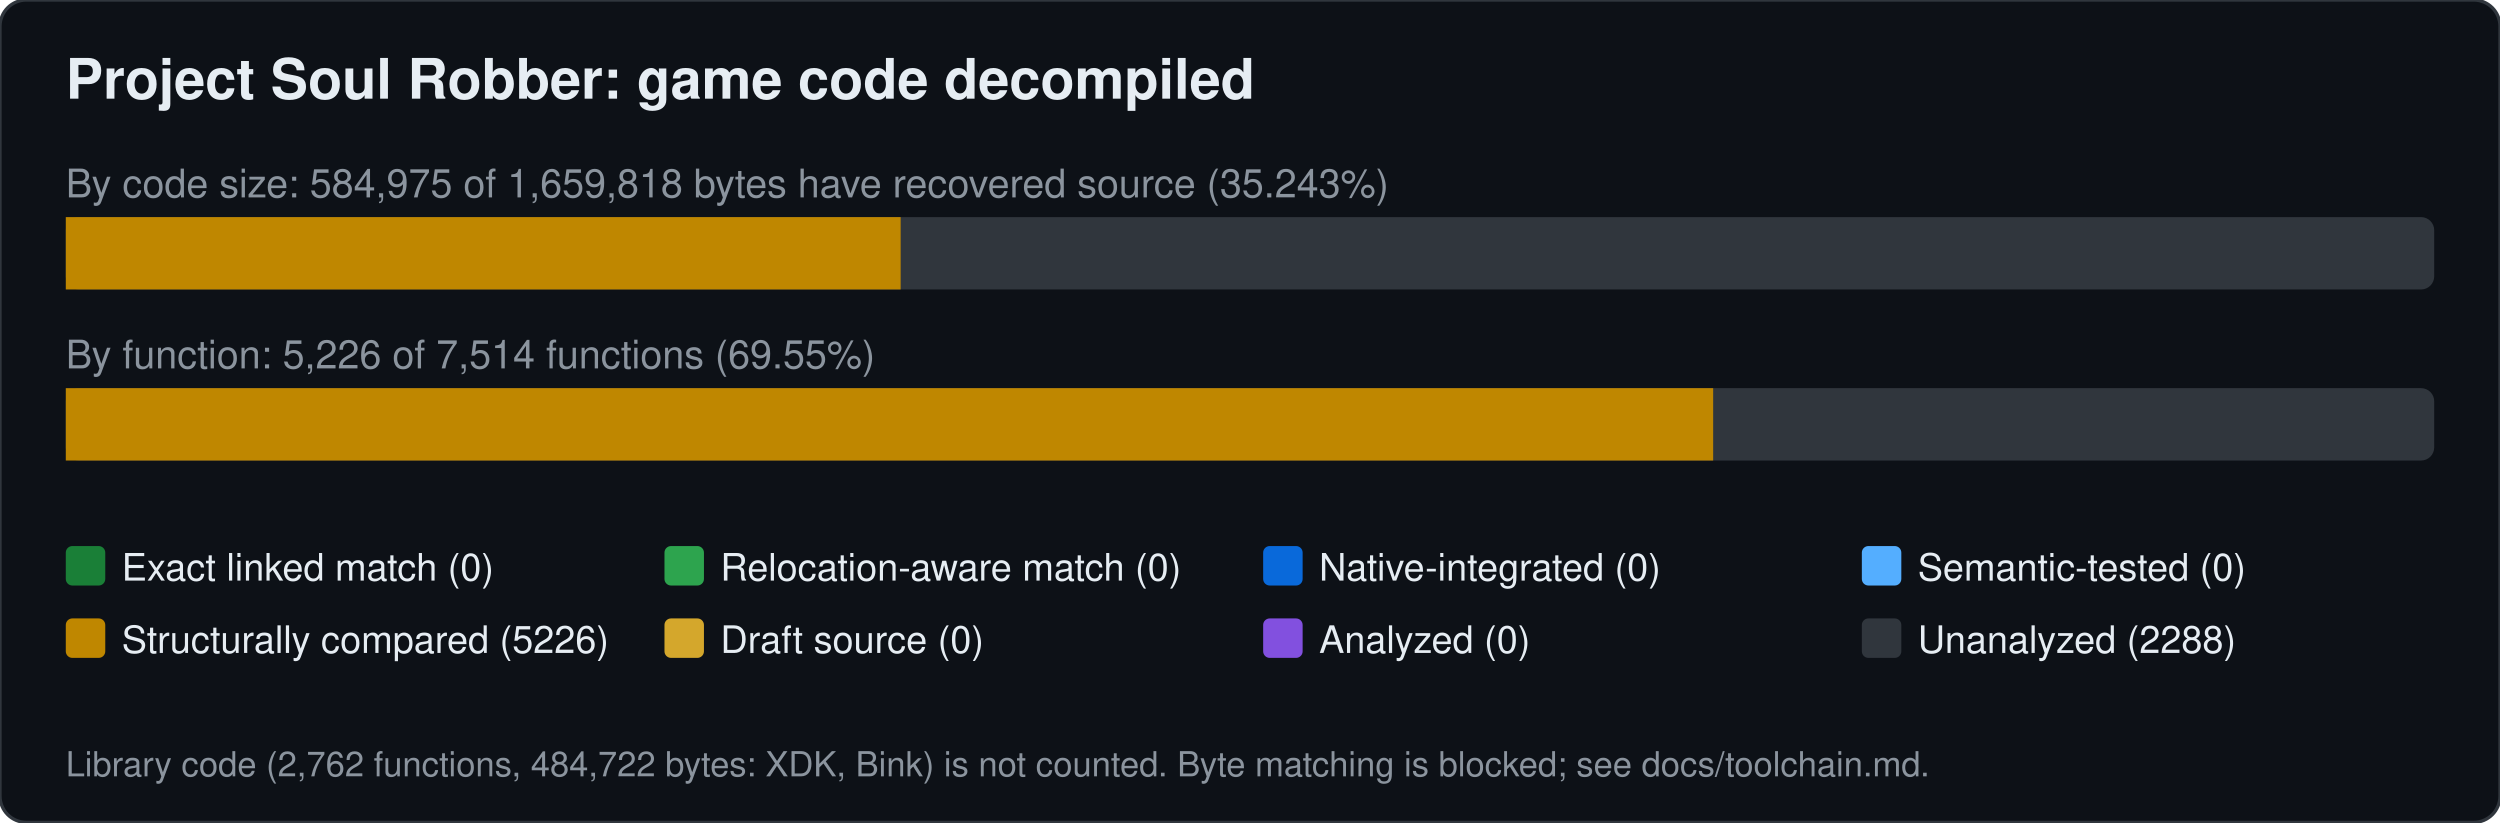
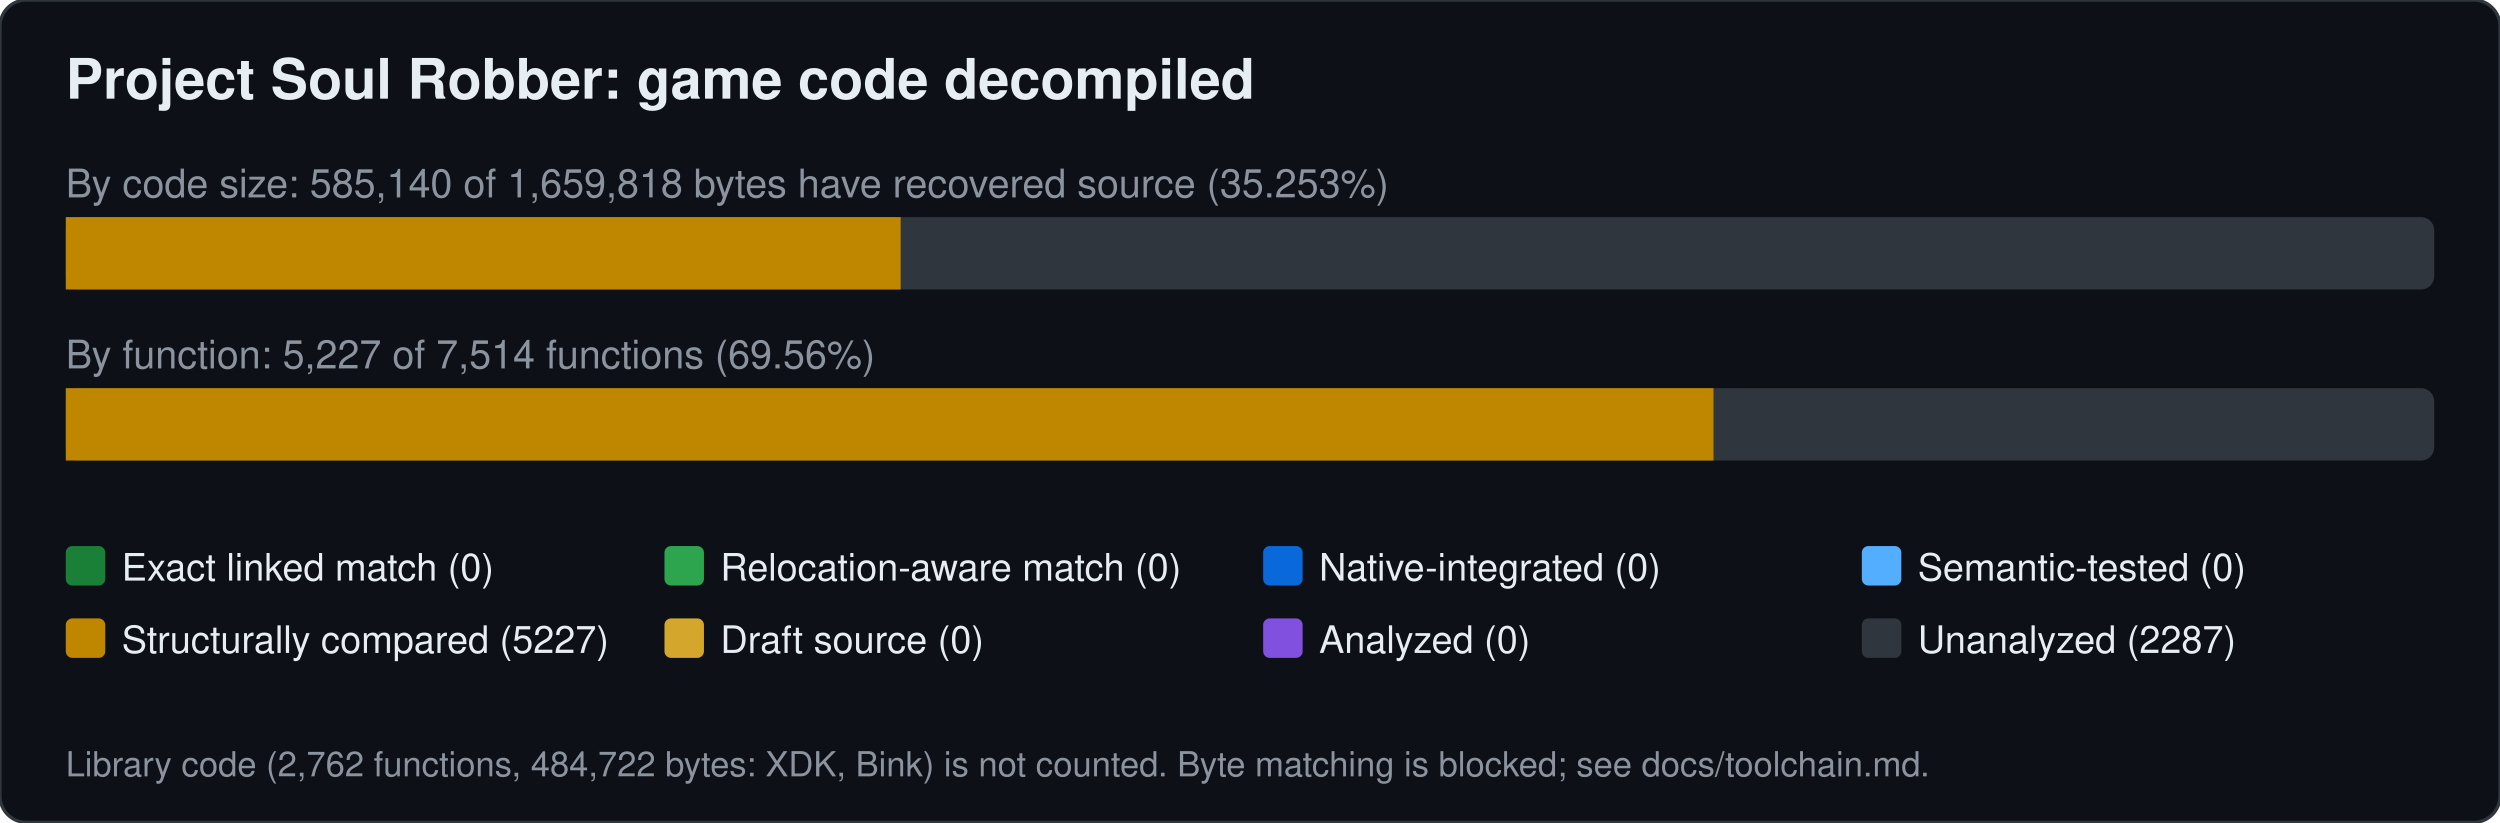
<svg xmlns="http://www.w3.org/2000/svg" width="760" height="250" viewBox="0 0 760 250" font-family="Segoe UI,Helvetica,Arial,sans-serif">
  <rect width="760" height="250" rx="8" fill="#0d1117" stroke="#30363d" />
  <text x="20" y="30" font-size="17" font-weight="600" fill="#e6edf3">Project Soul Robber: game code decompiled</text>
-   <text x="20" y="60" font-size="12" fill="#8b949e">By code size: 584,975 of 1,659,818 bytes have recovered source (35.243%)</text>
+   <text x="20" y="60" font-size="12" fill="#8b949e">By code size: 585,140 of 1,659,818 bytes have recovered source (35.253%)</text>
  <rect x="20" y="66" width="720" height="22" rx="4" fill="#30363d" />
  <rect x="20.0" y="66" width="253.8" height="22" fill="#bf8700" />
-   <text x="20" y="112" font-size="12" fill="#8b949e">By function: 5,226 of 7,514 functions (69.55%)</text>
+   <text x="20" y="112" font-size="12" fill="#8b949e">By function: 5,227 of 7,514 functions (69.56%)</text>
  <rect x="20" y="118" width="720" height="22" rx="4" fill="#30363d" />
-   <rect x="20.0" y="118" width="500.8" height="22" fill="#bf8700" />
+   <rect x="20.0" y="118" width="500.9" height="22" fill="#bf8700" />
  <rect x="20" y="166" width="12" height="12" rx="2" fill="#1a7f37" />
  <text x="37" y="176.5" font-size="11.5" fill="#e6edf3">Exact linked match (0)</text>
  <rect x="202" y="166" width="12" height="12" rx="2" fill="#2da44e" />
  <text x="219" y="176.5" font-size="11.5" fill="#e6edf3">Relocation-aware match (0)</text>
  <rect x="384" y="166" width="12" height="12" rx="2" fill="#0969da" />
  <text x="401" y="176.5" font-size="11.5" fill="#e6edf3">Native-integrated (0)</text>
  <rect x="566" y="166" width="12" height="12" rx="2" fill="#54aeff" />
  <text x="583" y="176.5" font-size="11.5" fill="#e6edf3">Semantic-tested (0)</text>
  <rect x="20" y="188" width="12" height="12" rx="2" fill="#bf8700" />
-   <text x="37" y="198.5" font-size="11.5" fill="#e6edf3">Structurally compared (5226)</text>
+   <text x="37" y="198.5" font-size="11.5" fill="#e6edf3">Structurally compared (5227)</text>
  <rect x="202" y="188" width="12" height="12" rx="2" fill="#d4a72c" />
  <text x="219" y="198.5" font-size="11.5" fill="#e6edf3">Draft source (0)</text>
  <rect x="384" y="188" width="12" height="12" rx="2" fill="#8250df" />
  <text x="401" y="198.5" font-size="11.5" fill="#e6edf3">Analyzed (0)</text>
  <rect x="566" y="188" width="12" height="12" rx="2" fill="#30363d" />
-   <text x="583" y="198.5" font-size="11.5" fill="#e6edf3">Unanalyzed (2288)</text>
+   <text x="583" y="198.5" font-size="11.5" fill="#e6edf3">Unanalyzed (2287)</text>
  <text x="20" y="236" font-size="10.5" fill="#8b949e">Library code (2,762 functions, 484,722 bytes: XDK, Bink) is not counted. Byte matching is blocked; see docs/toolchain.md.</text>
</svg>
